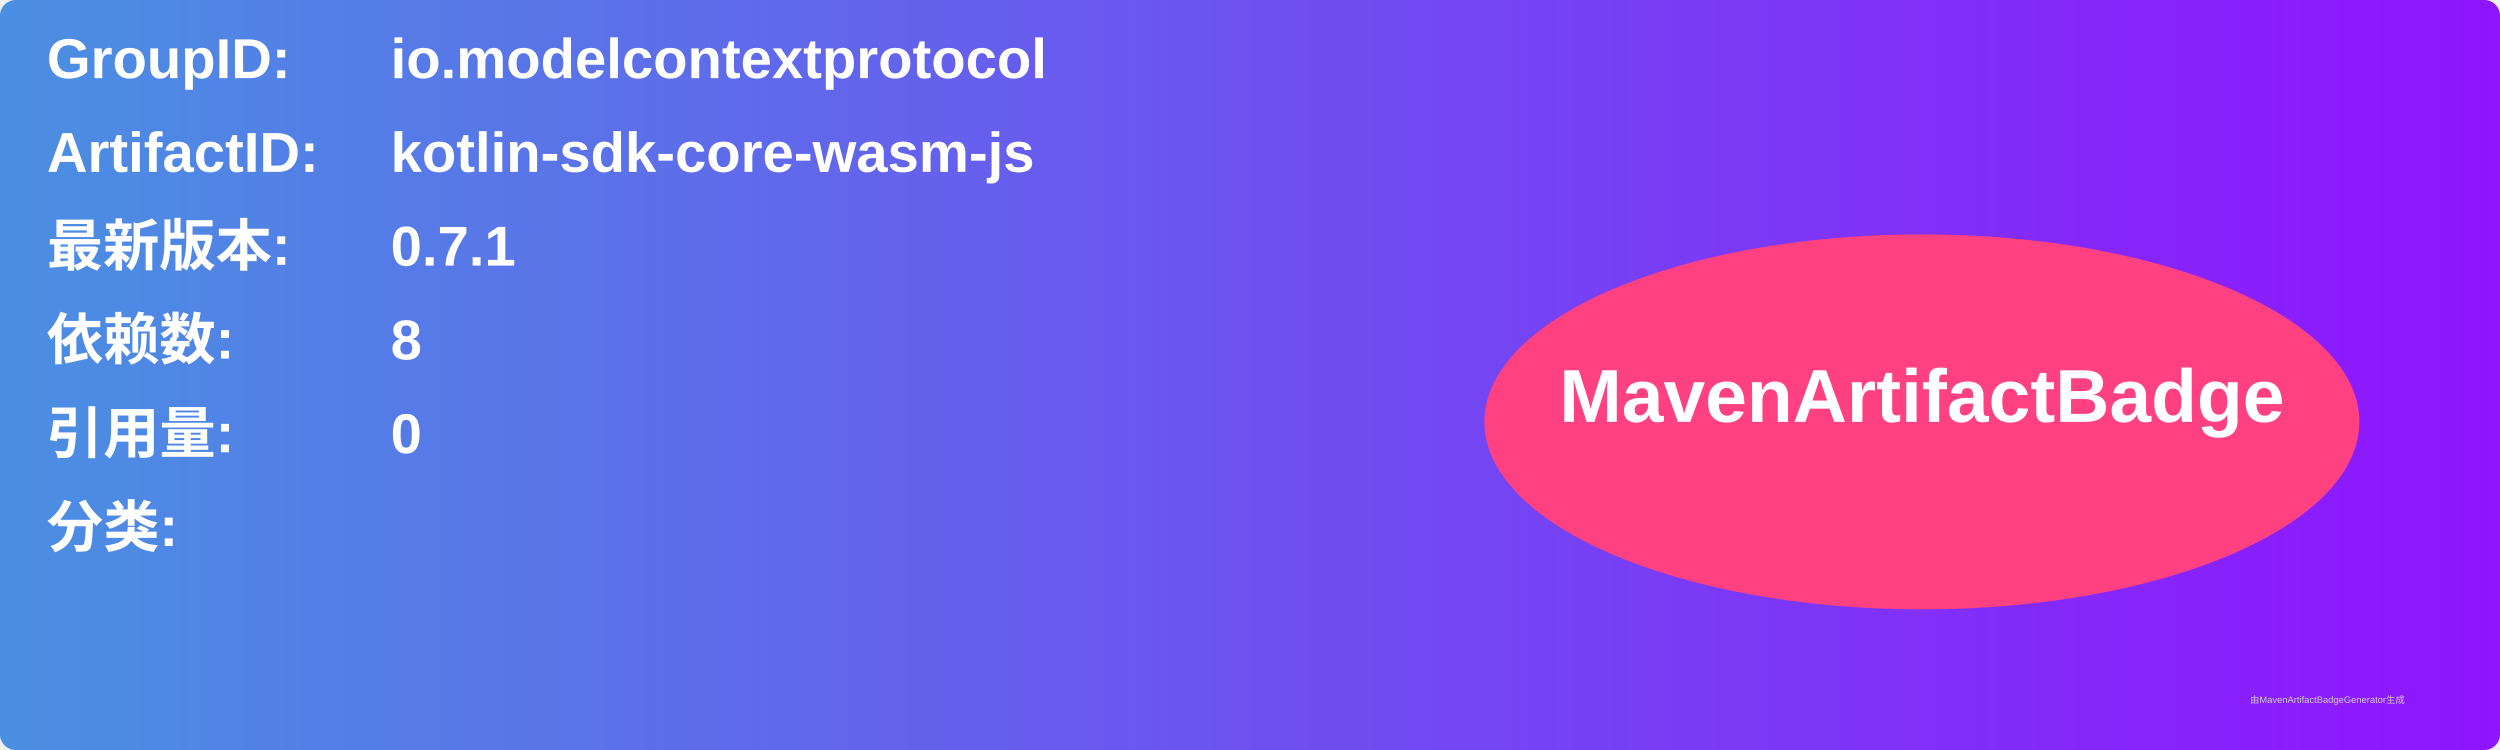
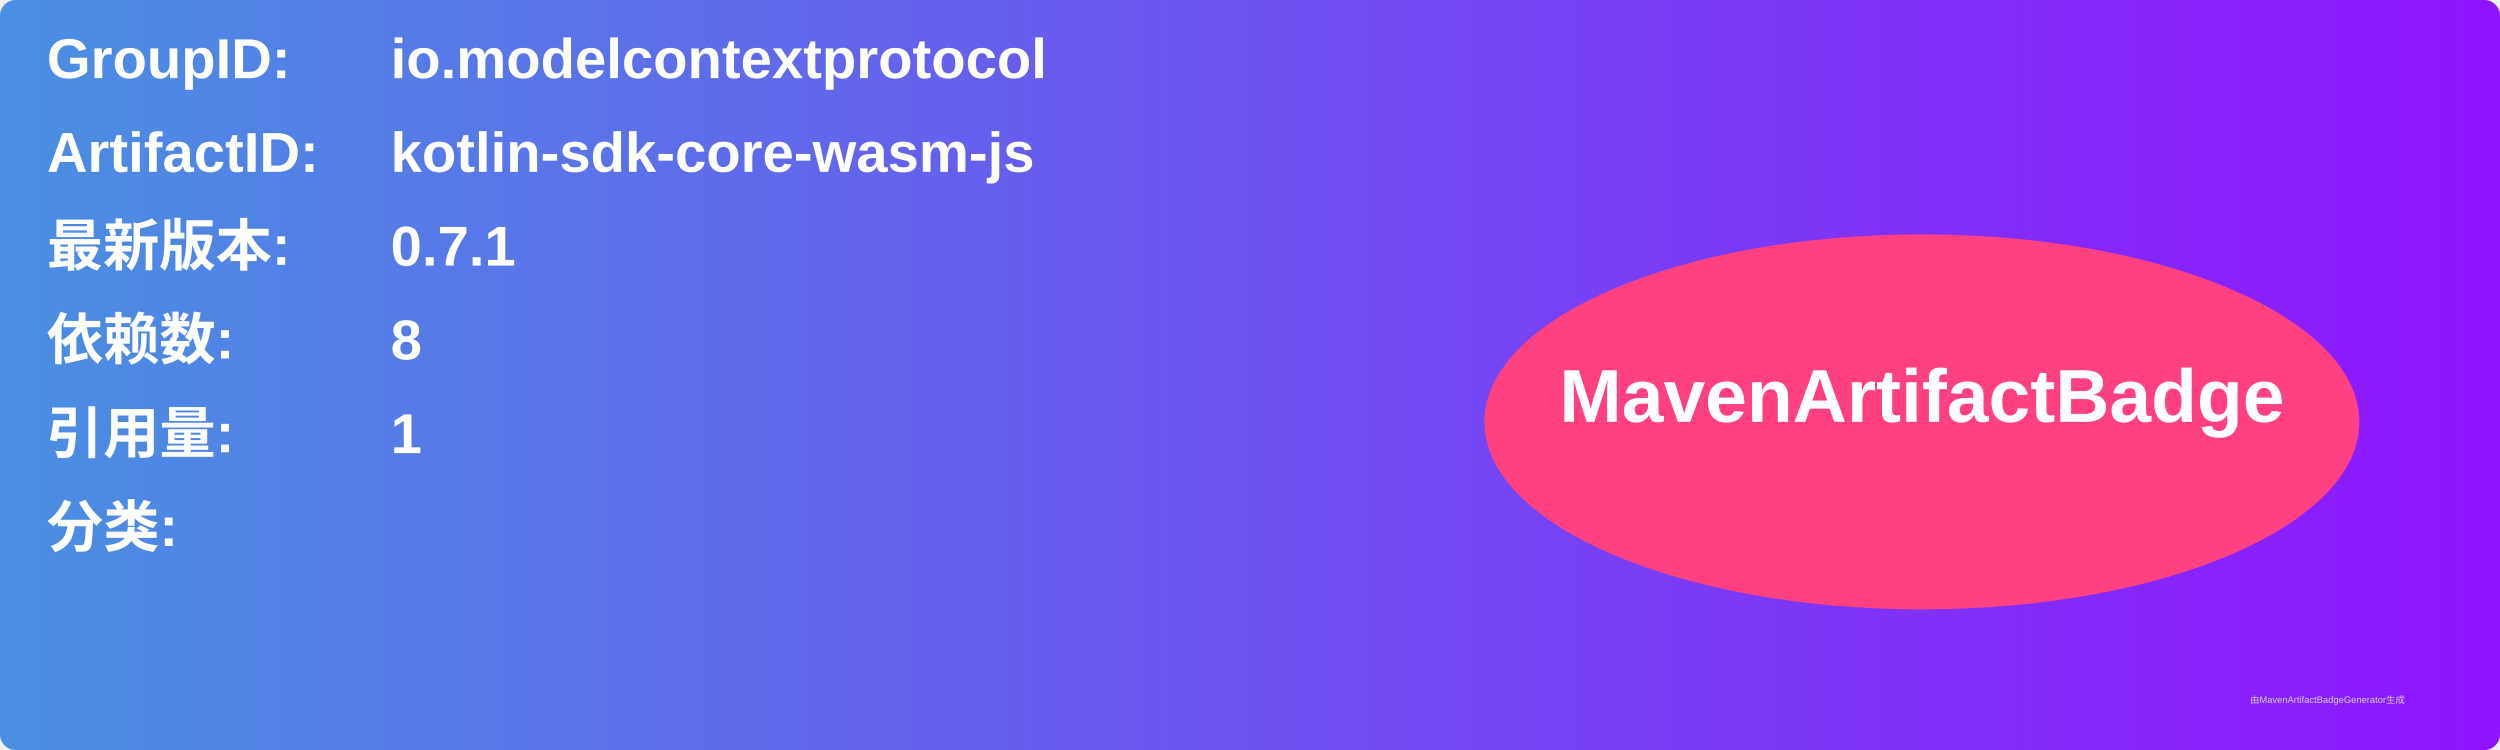
<svg xmlns="http://www.w3.org/2000/svg" width="800" height="240" viewBox="0 0 800 240">
  <linearGradient id="grad" x1="0%" y1="0%" x2="100%" y2="0%">
    <stop offset="0%" stop-color="#4a90e2" />
    <stop offset="100%" stop-color="#9013fe" />
  </linearGradient>
  <rect width="100%" height="100%" rx="5" ry="5" fill="url(#grad)" />
  <g transform="translate(15, 15)">
    <text x="0" y="10" font-family="Arial" font-size="18" fill="white" font-weight="bold" width="260">GroupID:</text>
    <text x="110" y="10" font-family="Arial" font-size="18" fill="white" font-weight="bold" width="460">io.modelcontextprotocol</text>
    <text x="0" y="40" font-family="Arial" font-size="18" fill="white" font-weight="bold" width="260">ArtifactID:</text>
    <text x="110" y="40" font-family="Arial" font-size="18" fill="white" font-weight="bold" width="460">kotlin-sdk-core-wasm-js</text>
    <text x="0" y="70" font-family="Arial" font-size="18" fill="white" font-weight="bold">最新版本:</text>
    <text x="110" y="70" font-family="Arial" font-size="18" fill="white" font-weight="bold">
      <tspan font-weight="bold">0.7.1</tspan>
    </text>
    <text x="0" y="100" font-family="Arial" font-size="18" fill="white" font-weight="bold">依赖数: </text>
    <text x="110" y="100" font-family="Arial" font-size="18" fill="white">
      <tspan font-weight="bold">8</tspan>
    </text>
    <text x="0" y="130" font-family="Arial" font-size="18" fill="white" font-weight="bold">引用量: </text>
    <text x="110" y="130" font-family="Arial" font-size="18" fill="white">
-       <tspan font-weight="bold">0</tspan>
+       <tspan font-weight="bold">1</tspan>
    </text>
    <text x="0" y="160" font-family="Arial" font-size="18" fill="white" font-weight="bold">分类:</text>
    <text x="10" y="190" font-family="Arial" font-size="10" fill="white">
      <tspan font-weight="bold" />
    </text>
    <ellipse cx="600" cy="120" rx="140" ry="60" fill="#ff4081" />
    <text x="600" y="120" text-anchor="middle" font-family="Arial" font-size="24" fill="white" font-weight="bold">MavenArtifactBadge</text>
  </g>
  <text x="720" y="225" font-family="Arial" font-size="3" fill="#d0d0d0">由MavenArtifactBadgeGenerator生成</text>
</svg>
